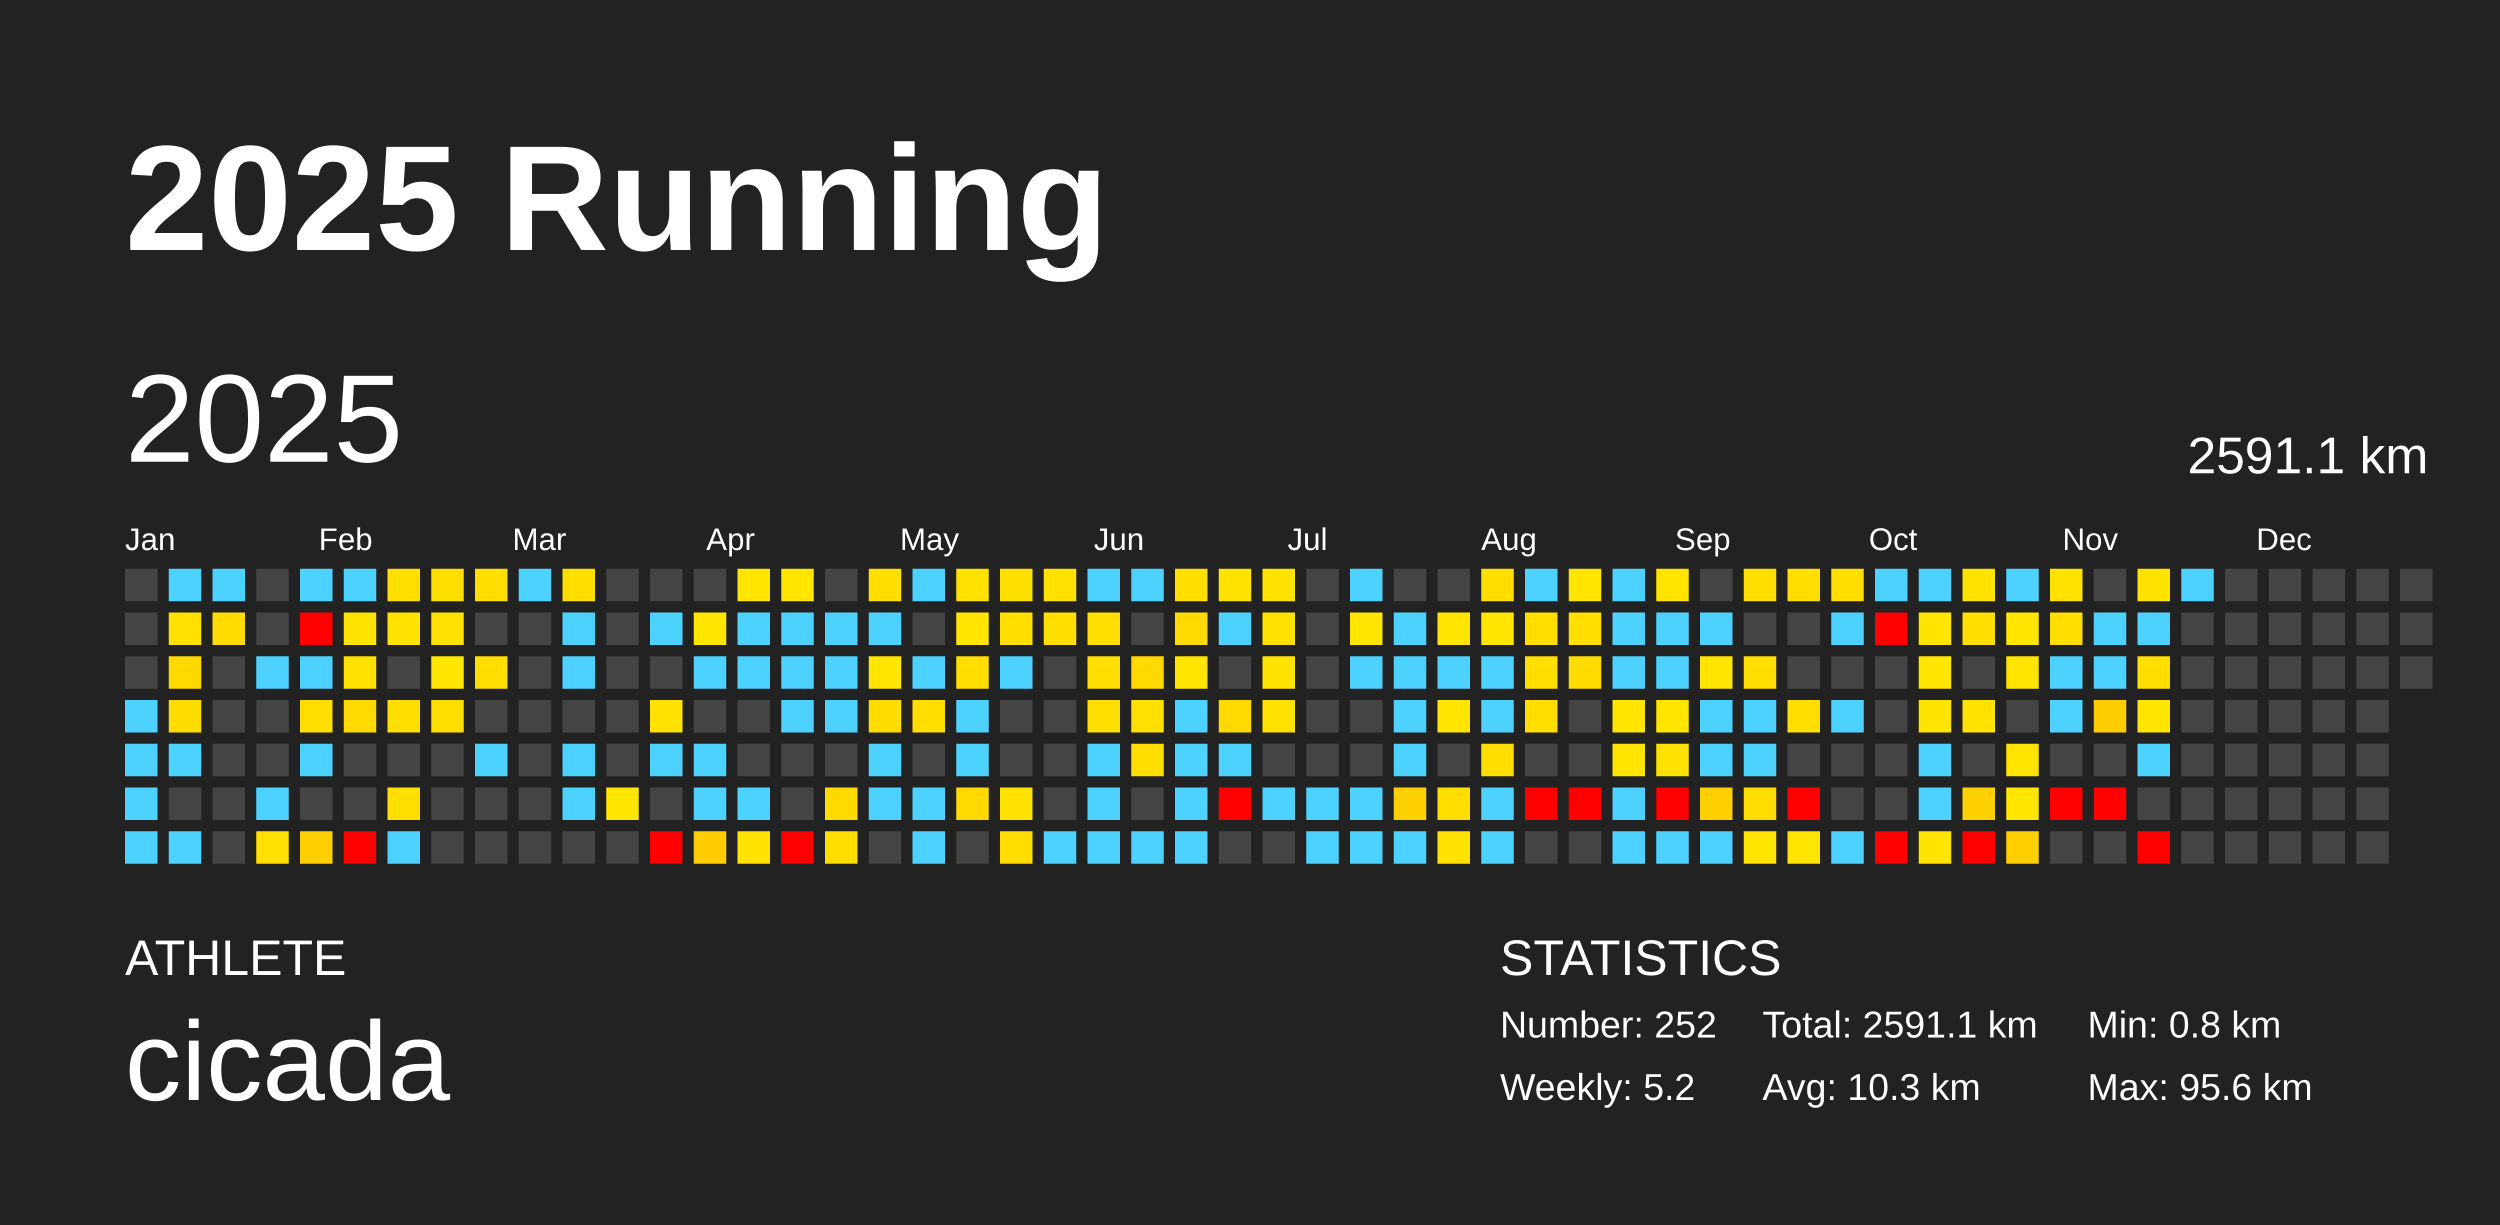
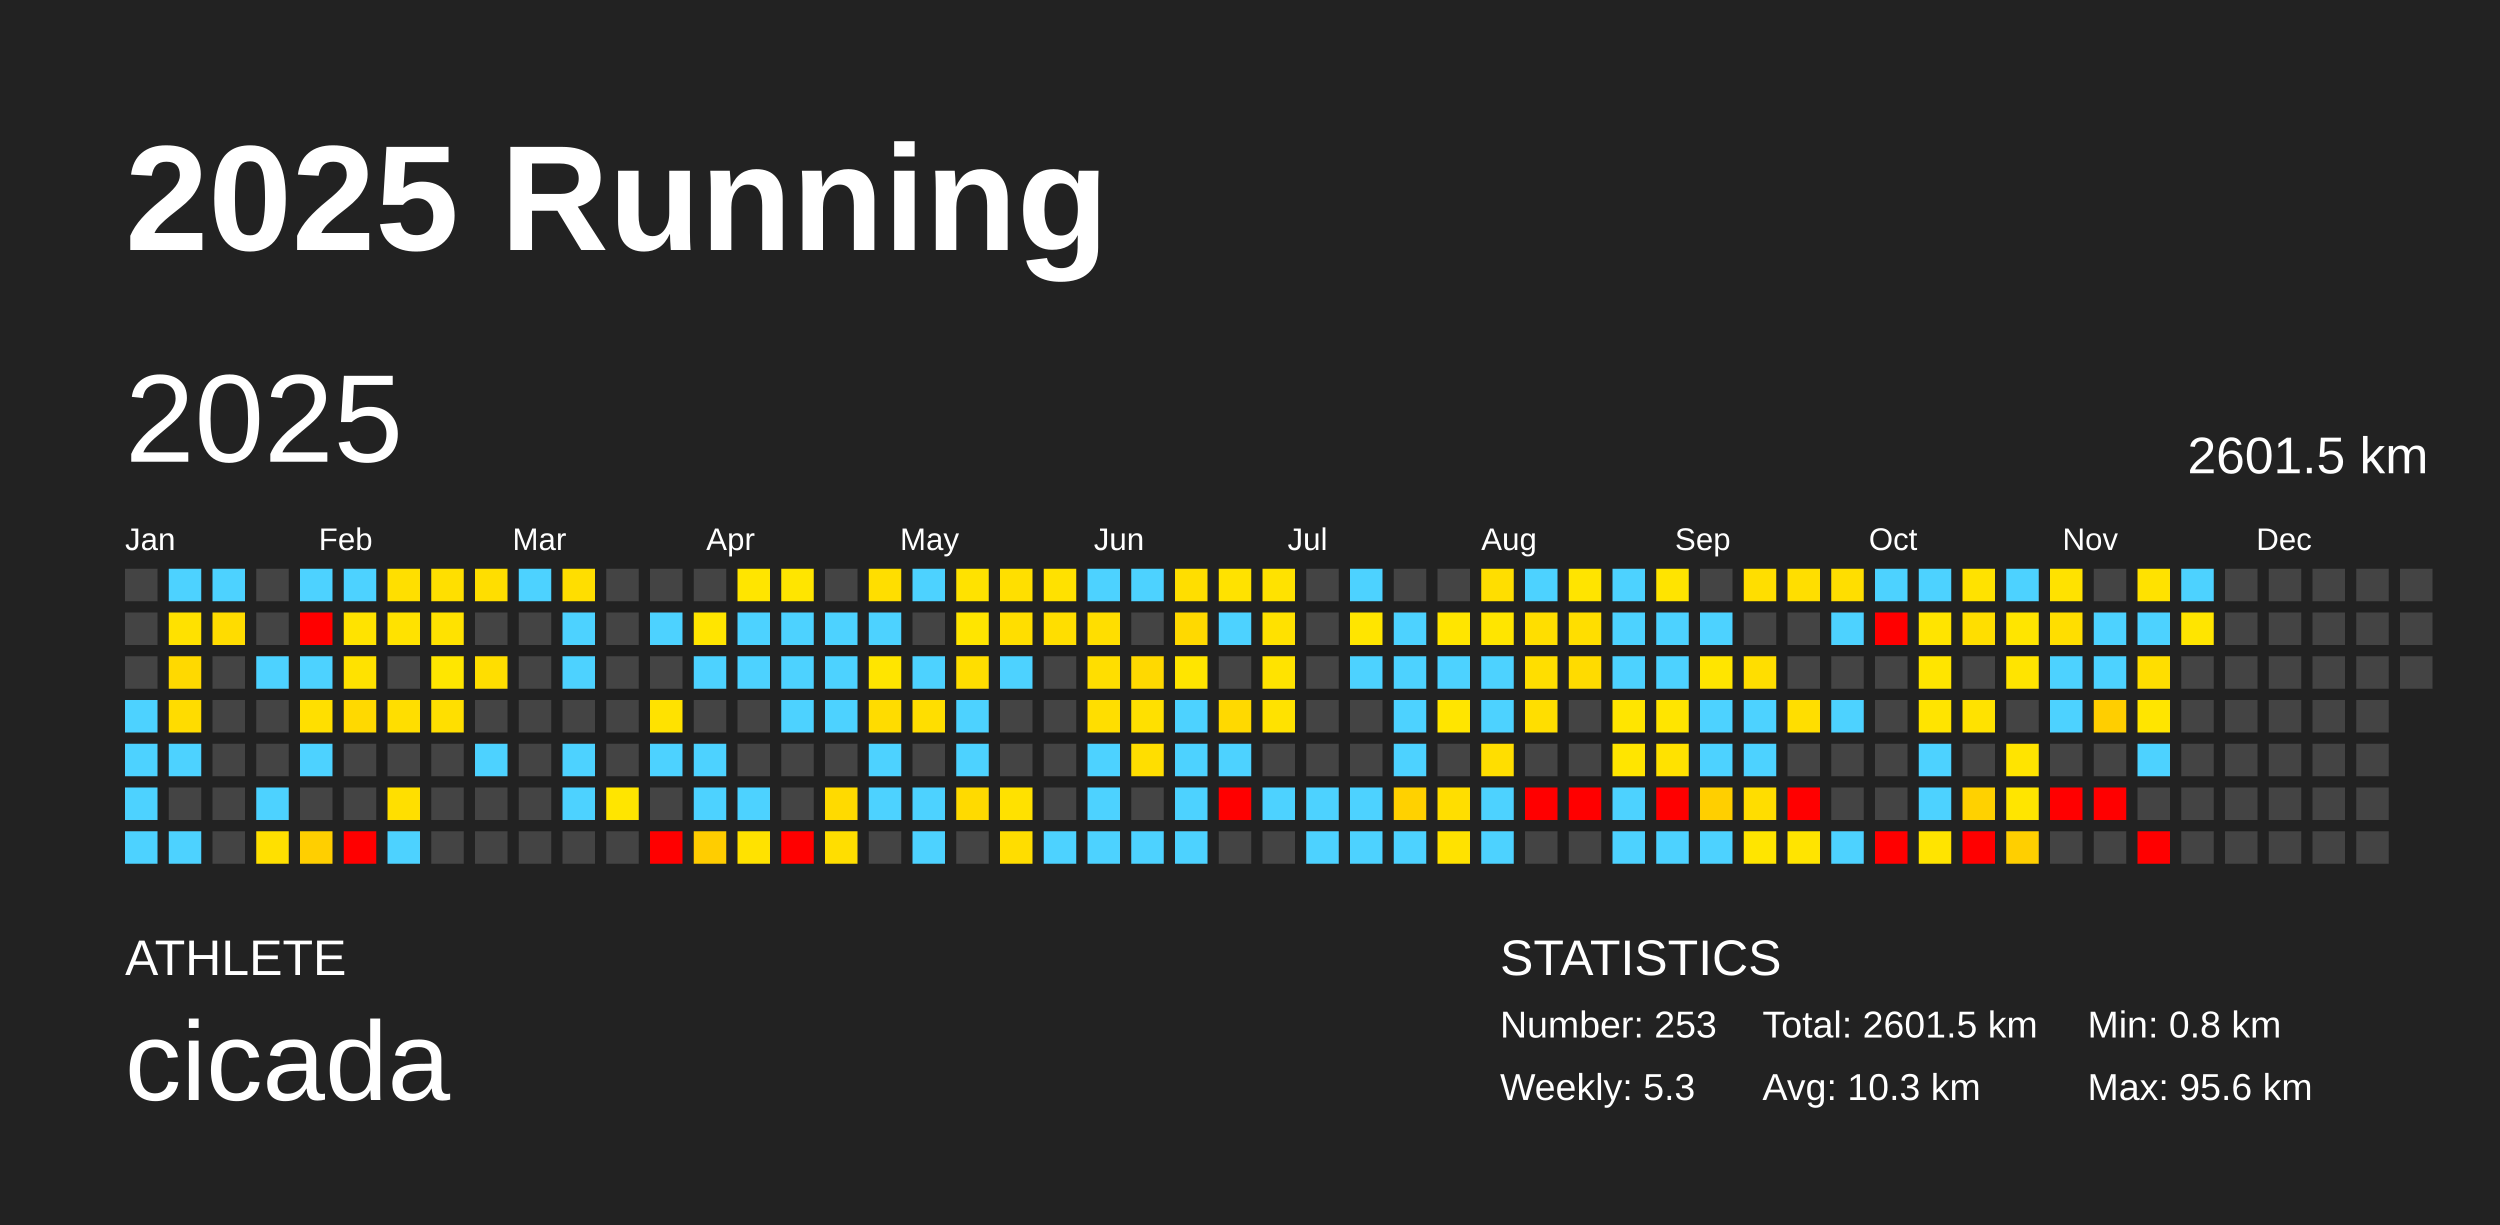
<svg xmlns="http://www.w3.org/2000/svg" baseProfile="full" height="98mm" version="1.1" viewBox="0,0,200,98" width="200mm">
  <defs />
  <rect fill="#222222" height="98" width="200" x="0" y="0" />
  <text fill="#FFFFFF" style="font-size:12px; font-family:Arial; font-weight:bold;" x="10" y="20">2025 Running</text>
  <text fill="#FFFFFF" style="font-size:4px; font-family:Arial" x="10" y="78">ATHLETE</text>
  <text fill="#FFFFFF" style="font-size:9px; font-family:Arial" x="10" y="88">cicada</text>
  <text fill="#FFFFFF" style="font-size:4px; font-family:Arial" x="120" y="78">STATISTICS</text>
-   <text fill="#FFFFFF" style="font-size:3px; font-family:Arial" x="120" y="83">Number: 252</text>
-   <text fill="#FFFFFF" style="font-size:3px; font-family:Arial" x="120" y="88">Weekly: 5.2</text>
-   <text fill="#FFFFFF" style="font-size:3px; font-family:Arial" x="141" y="83">Total: 2591.1 km</text>
+   <text fill="#FFFFFF" style="font-size:3px; font-family:Arial" x="120" y="83">Number: 253</text>
+   <text fill="#FFFFFF" style="font-size:3px; font-family:Arial" x="120" y="88">Weekly: 5.3</text>
+   <text fill="#FFFFFF" style="font-size:3px; font-family:Arial" x="141" y="83">Total: 2601.5 km</text>
  <text fill="#FFFFFF" style="font-size:3px; font-family:Arial" x="141" y="88">Avg: 10.3 km</text>
  <text fill="#FFFFFF" style="font-size:3px; font-family:Arial" x="167" y="83">Min: 0.8 km</text>
  <text fill="#FFFFFF" style="font-size:3px; font-family:Arial" x="167" y="88">Max: 95.6 km</text>
  <text dominant-baseline="hanging" fill="#FFFFFF" style="font-size:10.0px; font-family:Arial;" x="10" y="30">2025</text>
-   <text dominant-baseline="hanging" fill="#FFFFFF" style="font-size:4.125px; font-family:Arial;" x="175" y="35">2591.1 km</text>
+   <text dominant-baseline="hanging" fill="#FFFFFF" style="font-size:4.125px; font-family:Arial;" x="175" y="35">2601.5 km</text>
  <text fill="#FFFFFF" style="font-size:2.5px; font-family:Arial" x="10.0" y="44">Jan</text>
  <text fill="#FFFFFF" style="font-size:2.5px; font-family:Arial" x="25.5" y="44">Feb</text>
  <text fill="#FFFFFF" style="font-size:2.5px; font-family:Arial" x="41.0" y="44">Mar</text>
  <text fill="#FFFFFF" style="font-size:2.5px; font-family:Arial" x="56.5" y="44">Apr</text>
  <text fill="#FFFFFF" style="font-size:2.5px; font-family:Arial" x="72.0" y="44">May</text>
  <text fill="#FFFFFF" style="font-size:2.5px; font-family:Arial" x="87.5" y="44">Jun</text>
  <text fill="#FFFFFF" style="font-size:2.5px; font-family:Arial" x="103.0" y="44">Jul</text>
  <text fill="#FFFFFF" style="font-size:2.5px; font-family:Arial" x="118.5" y="44">Aug</text>
  <text fill="#FFFFFF" style="font-size:2.5px; font-family:Arial" x="134.0" y="44">Sep</text>
  <text fill="#FFFFFF" style="font-size:2.5px; font-family:Arial" x="149.5" y="44">Oct</text>
  <text fill="#FFFFFF" style="font-size:2.5px; font-family:Arial" x="165.0" y="44">Nov</text>
  <text fill="#FFFFFF" style="font-size:2.5px; font-family:Arial" x="180.5" y="44">Dec</text>
  <rect fill="#444444" height="2.6" width="2.6" x="10.0" y="45.5" />
  <rect fill="#444444" height="2.6" width="2.6" x="10.0" y="49.0" />
  <rect fill="#444444" height="2.6" width="2.6" x="10.0" y="52.5" />
  <rect fill="#4dd2ff" height="2.6" width="2.6" x="10.0" y="56.0" />
  <rect fill="#4dd2ff" height="2.6" width="2.6" x="10.0" y="59.5" />
  <rect fill="#4dd2ff" height="2.6" width="2.6" x="10.0" y="63.0" />
  <rect fill="#4dd2ff" height="2.6" width="2.6" x="10.0" y="66.5" />
  <rect fill="#4dd2ff" height="2.6" width="2.6" x="13.5" y="45.5" />
  <rect fill="#ffe100" height="2.6" width="2.6" x="13.5" y="49.0" />
  <rect fill="#ffd900" height="2.6" width="2.6" x="13.5" y="52.5" />
  <rect fill="#ffdc00" height="2.6" width="2.6" x="13.5" y="56.0" />
  <rect fill="#4dd2ff" height="2.6" width="2.6" x="13.5" y="59.5" />
  <rect fill="#444444" height="2.6" width="2.6" x="13.5" y="63.0" />
  <rect fill="#4dd2ff" height="2.6" width="2.6" x="13.5" y="66.5" />
  <rect fill="#4dd2ff" height="2.6" width="2.6" x="17.0" y="45.5" />
  <rect fill="#ffdc00" height="2.6" width="2.6" x="17.0" y="49.0" />
  <rect fill="#444444" height="2.6" width="2.6" x="17.0" y="52.5" />
  <rect fill="#444444" height="2.6" width="2.6" x="17.0" y="56.0" />
  <rect fill="#444444" height="2.6" width="2.6" x="17.0" y="59.5" />
  <rect fill="#444444" height="2.6" width="2.6" x="17.0" y="63.0" />
  <rect fill="#444444" height="2.6" width="2.6" x="17.0" y="66.5" />
  <rect fill="#444444" height="2.6" width="2.6" x="20.5" y="45.5" />
  <rect fill="#444444" height="2.6" width="2.6" x="20.5" y="49.0" />
  <rect fill="#4dd2ff" height="2.6" width="2.6" x="20.5" y="52.5" />
  <rect fill="#444444" height="2.6" width="2.6" x="20.5" y="56.0" />
  <rect fill="#444444" height="2.6" width="2.6" x="20.5" y="59.5" />
  <rect fill="#4dd2ff" height="2.6" width="2.6" x="20.5" y="63.0" />
  <rect fill="#ffe000" height="2.6" width="2.6" x="20.5" y="66.5" />
  <rect fill="#4dd2ff" height="2.6" width="2.6" x="24.0" y="45.5" />
  <rect fill="red" height="2.6" width="2.6" x="24.0" y="49.0" />
  <rect fill="#4dd2ff" height="2.6" width="2.6" x="24.0" y="52.5" />
  <rect fill="#ffdf00" height="2.6" width="2.6" x="24.0" y="56.0" />
  <rect fill="#4dd2ff" height="2.6" width="2.6" x="24.0" y="59.5" />
  <rect fill="#444444" height="2.6" width="2.6" x="24.0" y="63.0" />
  <rect fill="#ffcf00" height="2.6" width="2.6" x="24.0" y="66.5" />
  <rect fill="#4dd2ff" height="2.6" width="2.6" x="27.5" y="45.5" />
  <rect fill="#ffe300" height="2.6" width="2.6" x="27.5" y="49.0" />
  <rect fill="#ffe200" height="2.6" width="2.6" x="27.5" y="52.5" />
  <rect fill="#ffd900" height="2.6" width="2.6" x="27.5" y="56.0" />
  <rect fill="#444444" height="2.6" width="2.6" x="27.5" y="59.5" />
  <rect fill="#444444" height="2.6" width="2.6" x="27.5" y="63.0" />
  <rect fill="red" height="2.6" width="2.6" x="27.5" y="66.5" />
  <rect fill="#ffdf00" height="2.6" width="2.6" x="31.0" y="45.5" />
  <rect fill="#ffe200" height="2.6" width="2.6" x="31.0" y="49.0" />
  <rect fill="#444444" height="2.6" width="2.6" x="31.0" y="52.5" />
  <rect fill="#ffde00" height="2.6" width="2.6" x="31.0" y="56.0" />
  <rect fill="#444444" height="2.6" width="2.6" x="31.0" y="59.5" />
  <rect fill="#ffdf00" height="2.6" width="2.6" x="31.0" y="63.0" />
  <rect fill="#4dd2ff" height="2.6" width="2.6" x="31.0" y="66.5" />
  <rect fill="#ffdf00" height="2.6" width="2.6" x="34.5" y="45.5" />
  <rect fill="#ffe200" height="2.6" width="2.6" x="34.5" y="49.0" />
  <rect fill="#ffe600" height="2.6" width="2.6" x="34.5" y="52.5" />
  <rect fill="#ffdf00" height="2.6" width="2.6" x="34.5" y="56.0" />
  <rect fill="#444444" height="2.6" width="2.6" x="34.5" y="59.5" />
  <rect fill="#444444" height="2.6" width="2.6" x="34.5" y="63.0" />
  <rect fill="#444444" height="2.6" width="2.6" x="34.5" y="66.5" />
  <rect fill="#ffde00" height="2.6" width="2.6" x="38.0" y="45.5" />
  <rect fill="#444444" height="2.6" width="2.6" x="38.0" y="49.0" />
  <rect fill="#ffde00" height="2.6" width="2.6" x="38.0" y="52.5" />
  <rect fill="#444444" height="2.6" width="2.6" x="38.0" y="56.0" />
  <rect fill="#4dd2ff" height="2.6" width="2.6" x="38.0" y="59.5" />
  <rect fill="#444444" height="2.6" width="2.6" x="38.0" y="63.0" />
  <rect fill="#444444" height="2.6" width="2.6" x="38.0" y="66.5" />
  <rect fill="#4dd2ff" height="2.6" width="2.6" x="41.5" y="45.5" />
  <rect fill="#444444" height="2.6" width="2.6" x="41.5" y="49.0" />
  <rect fill="#444444" height="2.6" width="2.6" x="41.5" y="52.5" />
  <rect fill="#444444" height="2.6" width="2.6" x="41.5" y="56.0" />
  <rect fill="#444444" height="2.6" width="2.6" x="41.5" y="59.5" />
  <rect fill="#444444" height="2.6" width="2.6" x="41.5" y="63.0" />
  <rect fill="#444444" height="2.6" width="2.6" x="41.5" y="66.5" />
  <rect fill="#ffde00" height="2.6" width="2.6" x="45.0" y="45.5" />
  <rect fill="#4dd2ff" height="2.6" width="2.6" x="45.0" y="49.0" />
  <rect fill="#4dd2ff" height="2.6" width="2.6" x="45.0" y="52.5" />
  <rect fill="#444444" height="2.6" width="2.6" x="45.0" y="56.0" />
  <rect fill="#4dd2ff" height="2.6" width="2.6" x="45.0" y="59.5" />
  <rect fill="#4dd2ff" height="2.6" width="2.6" x="45.0" y="63.0" />
  <rect fill="#444444" height="2.6" width="2.6" x="45.0" y="66.5" />
  <rect fill="#444444" height="2.6" width="2.6" x="48.5" y="45.5" />
  <rect fill="#444444" height="2.6" width="2.6" x="48.5" y="49.0" />
  <rect fill="#444444" height="2.6" width="2.6" x="48.5" y="52.5" />
  <rect fill="#444444" height="2.6" width="2.6" x="48.5" y="56.0" />
  <rect fill="#444444" height="2.6" width="2.6" x="48.5" y="59.5" />
  <rect fill="#ffe500" height="2.6" width="2.6" x="48.5" y="63.0" />
  <rect fill="#444444" height="2.6" width="2.6" x="48.5" y="66.5" />
  <rect fill="#444444" height="2.6" width="2.6" x="52.0" y="45.5" />
  <rect fill="#4dd2ff" height="2.6" width="2.6" x="52.0" y="49.0" />
  <rect fill="#444444" height="2.6" width="2.6" x="52.0" y="52.5" />
  <rect fill="#ffe200" height="2.6" width="2.6" x="52.0" y="56.0" />
  <rect fill="#4dd2ff" height="2.6" width="2.6" x="52.0" y="59.5" />
  <rect fill="#444444" height="2.6" width="2.6" x="52.0" y="63.0" />
  <rect fill="red" height="2.6" width="2.6" x="52.0" y="66.5" />
  <rect fill="#444444" height="2.6" width="2.6" x="55.5" y="45.5" />
  <rect fill="#ffe500" height="2.6" width="2.6" x="55.5" y="49.0" />
  <rect fill="#4dd2ff" height="2.6" width="2.6" x="55.5" y="52.5" />
  <rect fill="#444444" height="2.6" width="2.6" x="55.5" y="56.0" />
  <rect fill="#4dd2ff" height="2.6" width="2.6" x="55.5" y="59.5" />
  <rect fill="#4dd2ff" height="2.6" width="2.6" x="55.5" y="63.0" />
  <rect fill="#ffcd00" height="2.6" width="2.6" x="55.5" y="66.5" />
  <rect fill="#ffe500" height="2.6" width="2.6" x="59.0" y="45.5" />
  <rect fill="#4dd2ff" height="2.6" width="2.6" x="59.0" y="49.0" />
  <rect fill="#4dd2ff" height="2.6" width="2.6" x="59.0" y="52.5" />
  <rect fill="#444444" height="2.6" width="2.6" x="59.0" y="56.0" />
  <rect fill="#444444" height="2.6" width="2.6" x="59.0" y="59.5" />
  <rect fill="#4dd2ff" height="2.6" width="2.6" x="59.0" y="63.0" />
  <rect fill="#ffe200" height="2.6" width="2.6" x="59.0" y="66.5" />
  <rect fill="#ffe500" height="2.6" width="2.6" x="62.5" y="45.5" />
  <rect fill="#4dd2ff" height="2.6" width="2.6" x="62.5" y="49.0" />
  <rect fill="#4dd2ff" height="2.6" width="2.6" x="62.5" y="52.5" />
  <rect fill="#4dd2ff" height="2.6" width="2.6" x="62.5" y="56.0" />
  <rect fill="#444444" height="2.6" width="2.6" x="62.5" y="59.5" />
  <rect fill="#444444" height="2.6" width="2.6" x="62.5" y="63.0" />
  <rect fill="red" height="2.6" width="2.6" x="62.5" y="66.5" />
  <rect fill="#444444" height="2.6" width="2.6" x="66.0" y="45.5" />
  <rect fill="#4dd2ff" height="2.6" width="2.6" x="66.0" y="49.0" />
  <rect fill="#4dd2ff" height="2.6" width="2.6" x="66.0" y="52.5" />
  <rect fill="#4dd2ff" height="2.6" width="2.6" x="66.0" y="56.0" />
  <rect fill="#444444" height="2.6" width="2.6" x="66.0" y="59.5" />
  <rect fill="#ffda00" height="2.6" width="2.6" x="66.0" y="63.0" />
  <rect fill="#ffde00" height="2.6" width="2.6" x="66.0" y="66.5" />
  <rect fill="#ffde00" height="2.6" width="2.6" x="69.5" y="45.5" />
  <rect fill="#4dd2ff" height="2.6" width="2.6" x="69.5" y="49.0" />
  <rect fill="#ffe500" height="2.6" width="2.6" x="69.5" y="52.5" />
  <rect fill="#ffdc00" height="2.6" width="2.6" x="69.5" y="56.0" />
  <rect fill="#4dd2ff" height="2.6" width="2.6" x="69.5" y="59.5" />
  <rect fill="#4dd2ff" height="2.6" width="2.6" x="69.5" y="63.0" />
  <rect fill="#444444" height="2.6" width="2.6" x="69.5" y="66.5" />
  <rect fill="#4dd2ff" height="2.6" width="2.6" x="73.0" y="45.5" />
  <rect fill="#444444" height="2.6" width="2.6" x="73.0" y="49.0" />
  <rect fill="#4dd2ff" height="2.6" width="2.6" x="73.0" y="52.5" />
  <rect fill="#ffde00" height="2.6" width="2.6" x="73.0" y="56.0" />
  <rect fill="#444444" height="2.6" width="2.6" x="73.0" y="59.5" />
  <rect fill="#4dd2ff" height="2.6" width="2.6" x="73.0" y="63.0" />
  <rect fill="#4dd2ff" height="2.6" width="2.6" x="73.0" y="66.5" />
  <rect fill="#ffe200" height="2.6" width="2.6" x="76.5" y="45.5" />
  <rect fill="#ffe500" height="2.6" width="2.6" x="76.5" y="49.0" />
  <rect fill="#ffde00" height="2.6" width="2.6" x="76.5" y="52.5" />
  <rect fill="#4dd2ff" height="2.6" width="2.6" x="76.5" y="56.0" />
  <rect fill="#4dd2ff" height="2.6" width="2.6" x="76.5" y="59.5" />
  <rect fill="#ffda00" height="2.6" width="2.6" x="76.5" y="63.0" />
  <rect fill="#444444" height="2.6" width="2.6" x="76.5" y="66.5" />
  <rect fill="#ffdf00" height="2.6" width="2.6" x="80.0" y="45.5" />
  <rect fill="#ffde00" height="2.6" width="2.6" x="80.0" y="49.0" />
  <rect fill="#4dd2ff" height="2.6" width="2.6" x="80.0" y="52.5" />
  <rect fill="#444444" height="2.6" width="2.6" x="80.0" y="56.0" />
  <rect fill="#444444" height="2.6" width="2.6" x="80.0" y="59.5" />
  <rect fill="#ffe100" height="2.6" width="2.6" x="80.0" y="63.0" />
  <rect fill="#ffdd00" height="2.6" width="2.6" x="80.0" y="66.5" />
  <rect fill="#ffe100" height="2.6" width="2.6" x="83.5" y="45.5" />
  <rect fill="#ffde00" height="2.6" width="2.6" x="83.5" y="49.0" />
  <rect fill="#444444" height="2.6" width="2.6" x="83.5" y="52.5" />
  <rect fill="#444444" height="2.6" width="2.6" x="83.5" y="56.0" />
  <rect fill="#444444" height="2.6" width="2.6" x="83.5" y="59.5" />
  <rect fill="#444444" height="2.6" width="2.6" x="83.5" y="63.0" />
  <rect fill="#4dd2ff" height="2.6" width="2.6" x="83.5" y="66.5" />
  <rect fill="#4dd2ff" height="2.6" width="2.6" x="87.0" y="45.5" />
  <rect fill="#ffde00" height="2.6" width="2.6" x="87.0" y="49.0" />
  <rect fill="#ffde00" height="2.6" width="2.6" x="87.0" y="52.5" />
  <rect fill="#ffde00" height="2.6" width="2.6" x="87.0" y="56.0" />
  <rect fill="#4dd2ff" height="2.6" width="2.6" x="87.0" y="59.5" />
  <rect fill="#4dd2ff" height="2.6" width="2.6" x="87.0" y="63.0" />
  <rect fill="#4dd2ff" height="2.6" width="2.6" x="87.0" y="66.5" />
  <rect fill="#4dd2ff" height="2.6" width="2.6" x="90.5" y="45.5" />
  <rect fill="#444444" height="2.6" width="2.6" x="90.5" y="49.0" />
  <rect fill="#ffd900" height="2.6" width="2.6" x="90.5" y="52.5" />
  <rect fill="#ffe000" height="2.6" width="2.6" x="90.5" y="56.0" />
  <rect fill="#ffde00" height="2.6" width="2.6" x="90.5" y="59.5" />
  <rect fill="#444444" height="2.6" width="2.6" x="90.5" y="63.0" />
  <rect fill="#4dd2ff" height="2.6" width="2.6" x="90.5" y="66.5" />
  <rect fill="#ffde00" height="2.6" width="2.6" x="94.0" y="45.5" />
  <rect fill="#ffd900" height="2.6" width="2.6" x="94.0" y="49.0" />
  <rect fill="#ffe500" height="2.6" width="2.6" x="94.0" y="52.5" />
  <rect fill="#4dd2ff" height="2.6" width="2.6" x="94.0" y="56.0" />
  <rect fill="#4dd2ff" height="2.6" width="2.6" x="94.0" y="59.5" />
  <rect fill="#4dd2ff" height="2.6" width="2.6" x="94.0" y="63.0" />
  <rect fill="#4dd2ff" height="2.6" width="2.6" x="94.0" y="66.5" />
  <rect fill="#ffe200" height="2.6" width="2.6" x="97.5" y="45.5" />
  <rect fill="#4dd2ff" height="2.6" width="2.6" x="97.5" y="49.0" />
  <rect fill="#444444" height="2.6" width="2.6" x="97.5" y="52.5" />
  <rect fill="#ffd900" height="2.6" width="2.6" x="97.5" y="56.0" />
  <rect fill="#4dd2ff" height="2.6" width="2.6" x="97.5" y="59.5" />
  <rect fill="red" height="2.6" width="2.6" x="97.5" y="63.0" />
  <rect fill="#444444" height="2.6" width="2.6" x="97.5" y="66.5" />
  <rect fill="#ffe200" height="2.6" width="2.6" x="101.0" y="45.5" />
  <rect fill="#ffe100" height="2.6" width="2.6" x="101.0" y="49.0" />
  <rect fill="#ffe300" height="2.6" width="2.6" x="101.0" y="52.5" />
  <rect fill="#ffe200" height="2.6" width="2.6" x="101.0" y="56.0" />
  <rect fill="#444444" height="2.6" width="2.6" x="101.0" y="59.5" />
  <rect fill="#4dd2ff" height="2.6" width="2.6" x="101.0" y="63.0" />
  <rect fill="#444444" height="2.6" width="2.6" x="101.0" y="66.5" />
  <rect fill="#444444" height="2.6" width="2.6" x="104.5" y="45.5" />
  <rect fill="#444444" height="2.6" width="2.6" x="104.5" y="49.0" />
  <rect fill="#444444" height="2.6" width="2.6" x="104.5" y="52.5" />
  <rect fill="#444444" height="2.6" width="2.6" x="104.5" y="56.0" />
  <rect fill="#444444" height="2.6" width="2.6" x="104.5" y="59.5" />
  <rect fill="#4dd2ff" height="2.6" width="2.6" x="104.5" y="63.0" />
  <rect fill="#4dd2ff" height="2.6" width="2.6" x="104.5" y="66.5" />
  <rect fill="#4dd2ff" height="2.6" width="2.6" x="108.0" y="45.5" />
  <rect fill="#ffe500" height="2.6" width="2.6" x="108.0" y="49.0" />
  <rect fill="#4dd2ff" height="2.6" width="2.6" x="108.0" y="52.5" />
  <rect fill="#444444" height="2.6" width="2.6" x="108.0" y="56.0" />
  <rect fill="#444444" height="2.6" width="2.6" x="108.0" y="59.5" />
  <rect fill="#4dd2ff" height="2.6" width="2.6" x="108.0" y="63.0" />
  <rect fill="#4dd2ff" height="2.6" width="2.6" x="108.0" y="66.5" />
  <rect fill="#444444" height="2.6" width="2.6" x="111.5" y="45.5" />
  <rect fill="#4dd2ff" height="2.6" width="2.6" x="111.5" y="49.0" />
  <rect fill="#4dd2ff" height="2.6" width="2.6" x="111.5" y="52.5" />
  <rect fill="#4dd2ff" height="2.6" width="2.6" x="111.5" y="56.0" />
  <rect fill="#4dd2ff" height="2.6" width="2.6" x="111.5" y="59.5" />
  <rect fill="#ffd100" height="2.6" width="2.6" x="111.5" y="63.0" />
  <rect fill="#4dd2ff" height="2.6" width="2.6" x="111.5" y="66.5" />
  <rect fill="#444444" height="2.6" width="2.6" x="115.0" y="45.5" />
  <rect fill="#ffe500" height="2.6" width="2.6" x="115.0" y="49.0" />
  <rect fill="#4dd2ff" height="2.6" width="2.6" x="115.0" y="52.5" />
  <rect fill="#ffe500" height="2.6" width="2.6" x="115.0" y="56.0" />
  <rect fill="#444444" height="2.6" width="2.6" x="115.0" y="59.5" />
  <rect fill="#ffde00" height="2.6" width="2.6" x="115.0" y="63.0" />
  <rect fill="#ffe200" height="2.6" width="2.6" x="115.0" y="66.5" />
  <rect fill="#ffde00" height="2.6" width="2.6" x="118.5" y="45.5" />
  <rect fill="#ffe500" height="2.6" width="2.6" x="118.5" y="49.0" />
  <rect fill="#4dd2ff" height="2.6" width="2.6" x="118.5" y="52.5" />
  <rect fill="#4dd2ff" height="2.6" width="2.6" x="118.5" y="56.0" />
  <rect fill="#ffde00" height="2.6" width="2.6" x="118.5" y="59.5" />
  <rect fill="#4dd2ff" height="2.6" width="2.6" x="118.5" y="63.0" />
  <rect fill="#4dd2ff" height="2.6" width="2.6" x="118.5" y="66.5" />
  <rect fill="#4dd2ff" height="2.6" width="2.6" x="122.0" y="45.5" />
  <rect fill="#ffde00" height="2.6" width="2.6" x="122.0" y="49.0" />
  <rect fill="#ffde00" height="2.6" width="2.6" x="122.0" y="52.5" />
  <rect fill="#ffde00" height="2.6" width="2.6" x="122.0" y="56.0" />
  <rect fill="#444444" height="2.6" width="2.6" x="122.0" y="59.5" />
  <rect fill="red" height="2.6" width="2.6" x="122.0" y="63.0" />
  <rect fill="#444444" height="2.6" width="2.6" x="122.0" y="66.5" />
  <rect fill="#ffe400" height="2.6" width="2.6" x="125.5" y="45.5" />
  <rect fill="#ffde00" height="2.6" width="2.6" x="125.5" y="49.0" />
  <rect fill="#ffdb00" height="2.6" width="2.6" x="125.5" y="52.5" />
  <rect fill="#444444" height="2.6" width="2.6" x="125.5" y="56.0" />
  <rect fill="#444444" height="2.6" width="2.6" x="125.5" y="59.5" />
  <rect fill="red" height="2.6" width="2.6" x="125.5" y="63.0" />
  <rect fill="#444444" height="2.6" width="2.6" x="125.5" y="66.5" />
  <rect fill="#4dd2ff" height="2.6" width="2.6" x="129.0" y="45.5" />
  <rect fill="#4dd2ff" height="2.6" width="2.6" x="129.0" y="49.0" />
  <rect fill="#4dd2ff" height="2.6" width="2.6" x="129.0" y="52.5" />
  <rect fill="#ffe500" height="2.6" width="2.6" x="129.0" y="56.0" />
  <rect fill="#ffe500" height="2.6" width="2.6" x="129.0" y="59.5" />
  <rect fill="#4dd2ff" height="2.6" width="2.6" x="129.0" y="63.0" />
  <rect fill="#4dd2ff" height="2.6" width="2.6" x="129.0" y="66.5" />
  <rect fill="#ffe400" height="2.6" width="2.6" x="132.5" y="45.5" />
  <rect fill="#4dd2ff" height="2.6" width="2.6" x="132.5" y="49.0" />
  <rect fill="#4dd2ff" height="2.6" width="2.6" x="132.5" y="52.5" />
  <rect fill="#ffe500" height="2.6" width="2.6" x="132.5" y="56.0" />
  <rect fill="#ffe200" height="2.6" width="2.6" x="132.5" y="59.5" />
  <rect fill="red" height="2.6" width="2.6" x="132.5" y="63.0" />
  <rect fill="#4dd2ff" height="2.6" width="2.6" x="132.5" y="66.5" />
  <rect fill="#444444" height="2.6" width="2.6" x="136.0" y="45.5" />
  <rect fill="#4dd2ff" height="2.6" width="2.6" x="136.0" y="49.0" />
  <rect fill="#ffe500" height="2.6" width="2.6" x="136.0" y="52.5" />
  <rect fill="#4dd2ff" height="2.6" width="2.6" x="136.0" y="56.0" />
  <rect fill="#4dd2ff" height="2.6" width="2.6" x="136.0" y="59.5" />
  <rect fill="#ffcf00" height="2.6" width="2.6" x="136.0" y="63.0" />
  <rect fill="#4dd2ff" height="2.6" width="2.6" x="136.0" y="66.5" />
  <rect fill="#ffde00" height="2.6" width="2.6" x="139.5" y="45.5" />
  <rect fill="#444444" height="2.6" width="2.6" x="139.5" y="49.0" />
  <rect fill="#ffde00" height="2.6" width="2.6" x="139.5" y="52.5" />
  <rect fill="#4dd2ff" height="2.6" width="2.6" x="139.5" y="56.0" />
  <rect fill="#4dd2ff" height="2.6" width="2.6" x="139.5" y="59.5" />
  <rect fill="#ffdd00" height="2.6" width="2.6" x="139.5" y="63.0" />
  <rect fill="#ffe500" height="2.6" width="2.6" x="139.5" y="66.5" />
  <rect fill="#ffde00" height="2.6" width="2.6" x="143.0" y="45.5" />
  <rect fill="#444444" height="2.6" width="2.6" x="143.0" y="49.0" />
  <rect fill="#444444" height="2.6" width="2.6" x="143.0" y="52.5" />
  <rect fill="#ffde00" height="2.6" width="2.6" x="143.0" y="56.0" />
  <rect fill="#444444" height="2.6" width="2.6" x="143.0" y="59.5" />
  <rect fill="red" height="2.6" width="2.6" x="143.0" y="63.0" />
  <rect fill="#ffe400" height="2.6" width="2.6" x="143.0" y="66.5" />
  <rect fill="#ffde00" height="2.6" width="2.6" x="146.5" y="45.5" />
  <rect fill="#4dd2ff" height="2.6" width="2.6" x="146.5" y="49.0" />
  <rect fill="#444444" height="2.6" width="2.6" x="146.5" y="52.5" />
  <rect fill="#4dd2ff" height="2.6" width="2.6" x="146.5" y="56.0" />
  <rect fill="#444444" height="2.6" width="2.6" x="146.5" y="59.5" />
  <rect fill="#444444" height="2.6" width="2.6" x="146.5" y="63.0" />
  <rect fill="#4dd2ff" height="2.6" width="2.6" x="146.5" y="66.5" />
  <rect fill="#4dd2ff" height="2.6" width="2.6" x="150.0" y="45.5" />
  <rect fill="red" height="2.6" width="2.6" x="150.0" y="49.0" />
  <rect fill="#444444" height="2.6" width="2.6" x="150.0" y="52.5" />
  <rect fill="#444444" height="2.6" width="2.6" x="150.0" y="56.0" />
  <rect fill="#444444" height="2.6" width="2.6" x="150.0" y="59.5" />
  <rect fill="#444444" height="2.6" width="2.6" x="150.0" y="63.0" />
  <rect fill="red" height="2.6" width="2.6" x="150.0" y="66.5" />
  <rect fill="#4dd2ff" height="2.6" width="2.6" x="153.5" y="45.5" />
  <rect fill="#ffe400" height="2.6" width="2.6" x="153.5" y="49.0" />
  <rect fill="#ffe500" height="2.6" width="2.6" x="153.5" y="52.5" />
  <rect fill="#ffe400" height="2.6" width="2.6" x="153.5" y="56.0" />
  <rect fill="#4dd2ff" height="2.6" width="2.6" x="153.5" y="59.5" />
  <rect fill="#4dd2ff" height="2.6" width="2.6" x="153.5" y="63.0" />
  <rect fill="#ffe400" height="2.6" width="2.6" x="153.5" y="66.5" />
  <rect fill="#ffe200" height="2.6" width="2.6" x="157.0" y="45.5" />
  <rect fill="#ffde00" height="2.6" width="2.6" x="157.0" y="49.0" />
  <rect fill="#444444" height="2.6" width="2.6" x="157.0" y="52.5" />
  <rect fill="#ffe200" height="2.6" width="2.6" x="157.0" y="56.0" />
  <rect fill="#444444" height="2.6" width="2.6" x="157.0" y="59.5" />
  <rect fill="#ffd100" height="2.6" width="2.6" x="157.0" y="63.0" />
  <rect fill="red" height="2.6" width="2.6" x="157.0" y="66.5" />
  <rect fill="#4dd2ff" height="2.6" width="2.6" x="160.5" y="45.5" />
  <rect fill="#ffe500" height="2.6" width="2.6" x="160.5" y="49.0" />
  <rect fill="#ffe400" height="2.6" width="2.6" x="160.5" y="52.5" />
  <rect fill="#444444" height="2.6" width="2.6" x="160.5" y="56.0" />
  <rect fill="#ffe400" height="2.6" width="2.6" x="160.5" y="59.5" />
  <rect fill="#ffe500" height="2.6" width="2.6" x="160.5" y="63.0" />
  <rect fill="#ffcf00" height="2.6" width="2.6" x="160.5" y="66.5" />
  <rect fill="#ffe200" height="2.6" width="2.6" x="164.0" y="45.5" />
  <rect fill="#ffde00" height="2.6" width="2.6" x="164.0" y="49.0" />
  <rect fill="#4dd2ff" height="2.6" width="2.6" x="164.0" y="52.5" />
  <rect fill="#4dd2ff" height="2.6" width="2.6" x="164.0" y="56.0" />
  <rect fill="#444444" height="2.6" width="2.6" x="164.0" y="59.5" />
  <rect fill="red" height="2.6" width="2.6" x="164.0" y="63.0" />
  <rect fill="#444444" height="2.6" width="2.6" x="164.0" y="66.5" />
  <rect fill="#444444" height="2.6" width="2.6" x="167.5" y="45.5" />
  <rect fill="#4dd2ff" height="2.6" width="2.6" x="167.5" y="49.0" />
  <rect fill="#4dd2ff" height="2.6" width="2.6" x="167.5" y="52.5" />
  <rect fill="#ffce00" height="2.6" width="2.6" x="167.5" y="56.0" />
  <rect fill="#444444" height="2.6" width="2.6" x="167.5" y="59.5" />
  <rect fill="red" height="2.6" width="2.6" x="167.5" y="63.0" />
  <rect fill="#444444" height="2.6" width="2.6" x="167.5" y="66.5" />
  <rect fill="#ffe200" height="2.6" width="2.6" x="171.0" y="45.5" />
  <rect fill="#4dd2ff" height="2.6" width="2.6" x="171.0" y="49.0" />
  <rect fill="#ffde00" height="2.6" width="2.6" x="171.0" y="52.5" />
  <rect fill="#ffe500" height="2.6" width="2.6" x="171.0" y="56.0" />
  <rect fill="#4dd2ff" height="2.6" width="2.6" x="171.0" y="59.5" />
  <rect fill="#444444" height="2.6" width="2.6" x="171.0" y="63.0" />
  <rect fill="red" height="2.6" width="2.6" x="171.0" y="66.5" />
  <rect fill="#4dd2ff" height="2.6" width="2.6" x="174.5" y="45.5" />
-   <rect fill="#444444" height="2.6" width="2.6" x="174.5" y="49.0" />
+   <rect fill="#ffe500" height="2.6" width="2.6" x="174.5" y="49.0" />
  <rect fill="#444444" height="2.6" width="2.6" x="174.5" y="52.5" />
  <rect fill="#444444" height="2.6" width="2.6" x="174.5" y="56.0" />
  <rect fill="#444444" height="2.6" width="2.6" x="174.5" y="59.5" />
  <rect fill="#444444" height="2.6" width="2.6" x="174.5" y="63.0" />
  <rect fill="#444444" height="2.6" width="2.6" x="174.5" y="66.5" />
  <rect fill="#444444" height="2.6" width="2.6" x="178.0" y="45.5" />
  <rect fill="#444444" height="2.6" width="2.6" x="178.0" y="49.0" />
  <rect fill="#444444" height="2.6" width="2.6" x="178.0" y="52.5" />
  <rect fill="#444444" height="2.6" width="2.6" x="178.0" y="56.0" />
  <rect fill="#444444" height="2.6" width="2.6" x="178.0" y="59.5" />
  <rect fill="#444444" height="2.6" width="2.6" x="178.0" y="63.0" />
  <rect fill="#444444" height="2.6" width="2.6" x="178.0" y="66.5" />
  <rect fill="#444444" height="2.6" width="2.6" x="181.5" y="45.5" />
  <rect fill="#444444" height="2.6" width="2.6" x="181.5" y="49.0" />
  <rect fill="#444444" height="2.6" width="2.6" x="181.5" y="52.5" />
  <rect fill="#444444" height="2.6" width="2.6" x="181.5" y="56.0" />
  <rect fill="#444444" height="2.6" width="2.6" x="181.5" y="59.5" />
  <rect fill="#444444" height="2.6" width="2.6" x="181.5" y="63.0" />
  <rect fill="#444444" height="2.6" width="2.6" x="181.5" y="66.5" />
  <rect fill="#444444" height="2.6" width="2.6" x="185.0" y="45.5" />
  <rect fill="#444444" height="2.6" width="2.6" x="185.0" y="49.0" />
  <rect fill="#444444" height="2.6" width="2.6" x="185.0" y="52.5" />
  <rect fill="#444444" height="2.6" width="2.6" x="185.0" y="56.0" />
  <rect fill="#444444" height="2.6" width="2.6" x="185.0" y="59.5" />
  <rect fill="#444444" height="2.6" width="2.6" x="185.0" y="63.0" />
  <rect fill="#444444" height="2.6" width="2.6" x="185.0" y="66.5" />
  <rect fill="#444444" height="2.6" width="2.6" x="188.5" y="45.5" />
  <rect fill="#444444" height="2.6" width="2.6" x="188.5" y="49.0" />
  <rect fill="#444444" height="2.6" width="2.6" x="188.5" y="52.5" />
  <rect fill="#444444" height="2.6" width="2.6" x="188.5" y="56.0" />
  <rect fill="#444444" height="2.6" width="2.6" x="188.5" y="59.5" />
  <rect fill="#444444" height="2.6" width="2.6" x="188.5" y="63.0" />
  <rect fill="#444444" height="2.6" width="2.6" x="188.5" y="66.5" />
  <rect fill="#444444" height="2.6" width="2.6" x="192.0" y="45.5" />
  <rect fill="#444444" height="2.6" width="2.6" x="192.0" y="49.0" />
  <rect fill="#444444" height="2.6" width="2.6" x="192.0" y="52.5" />
</svg>
